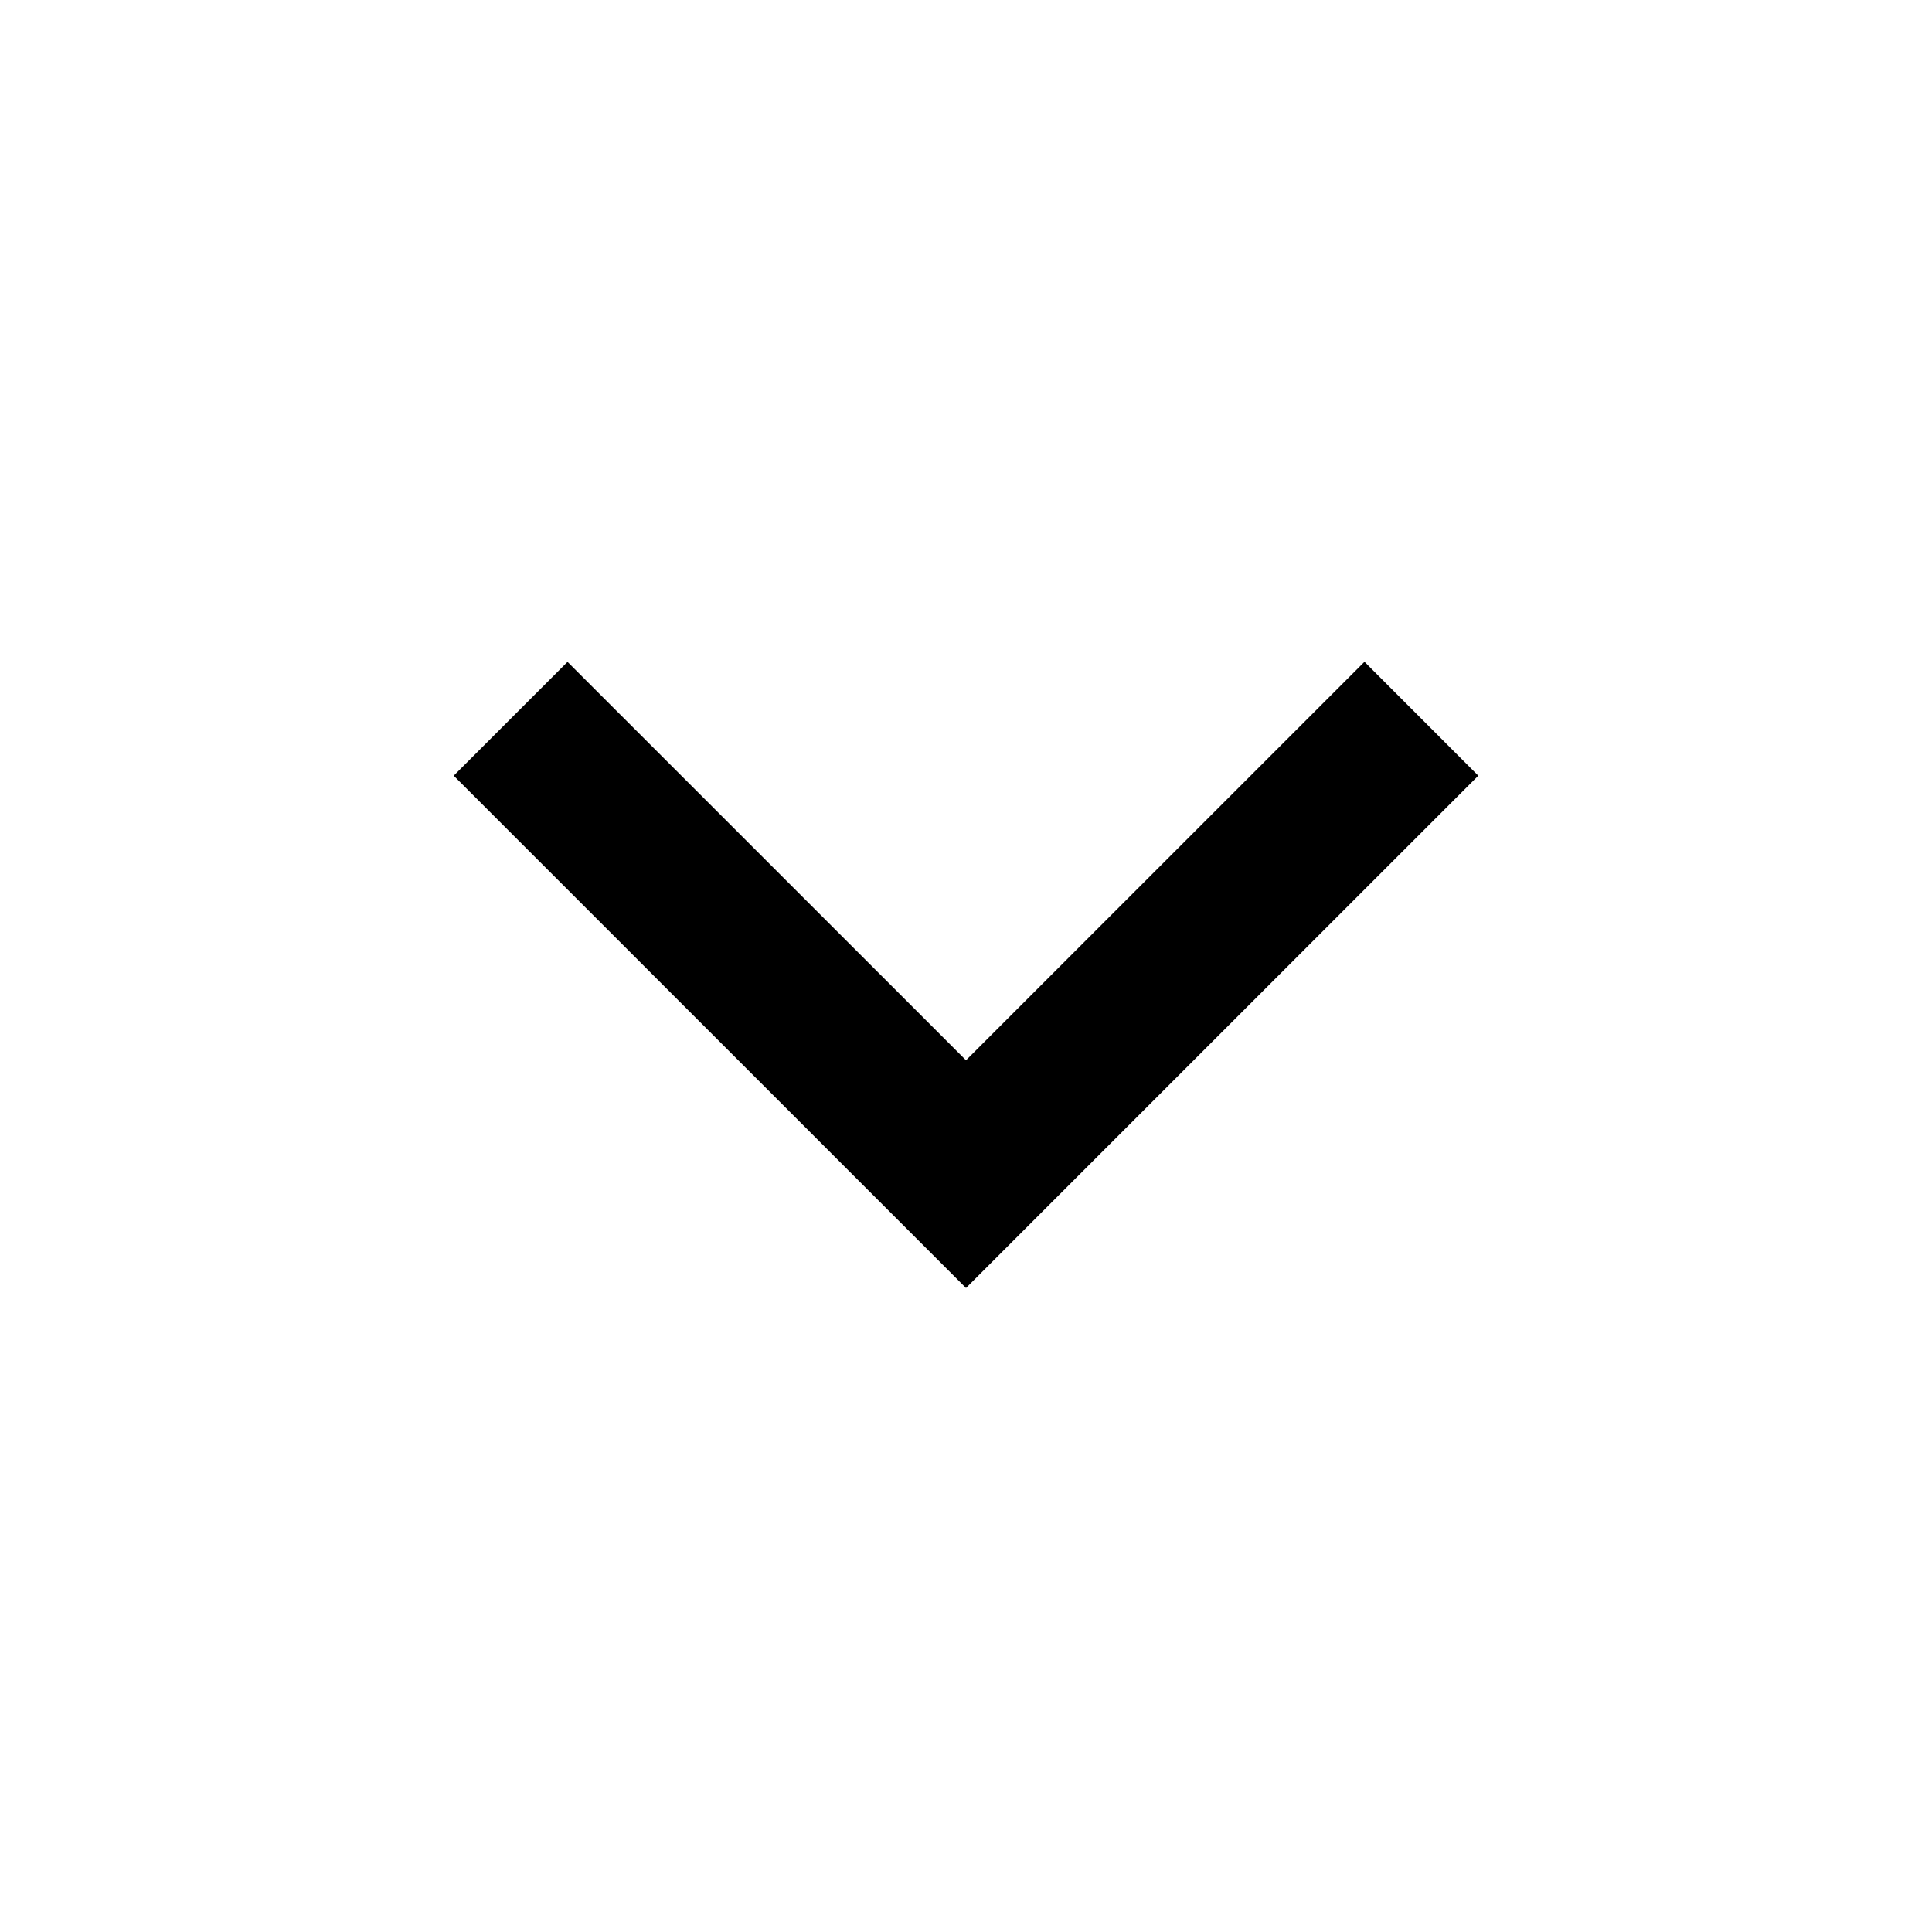
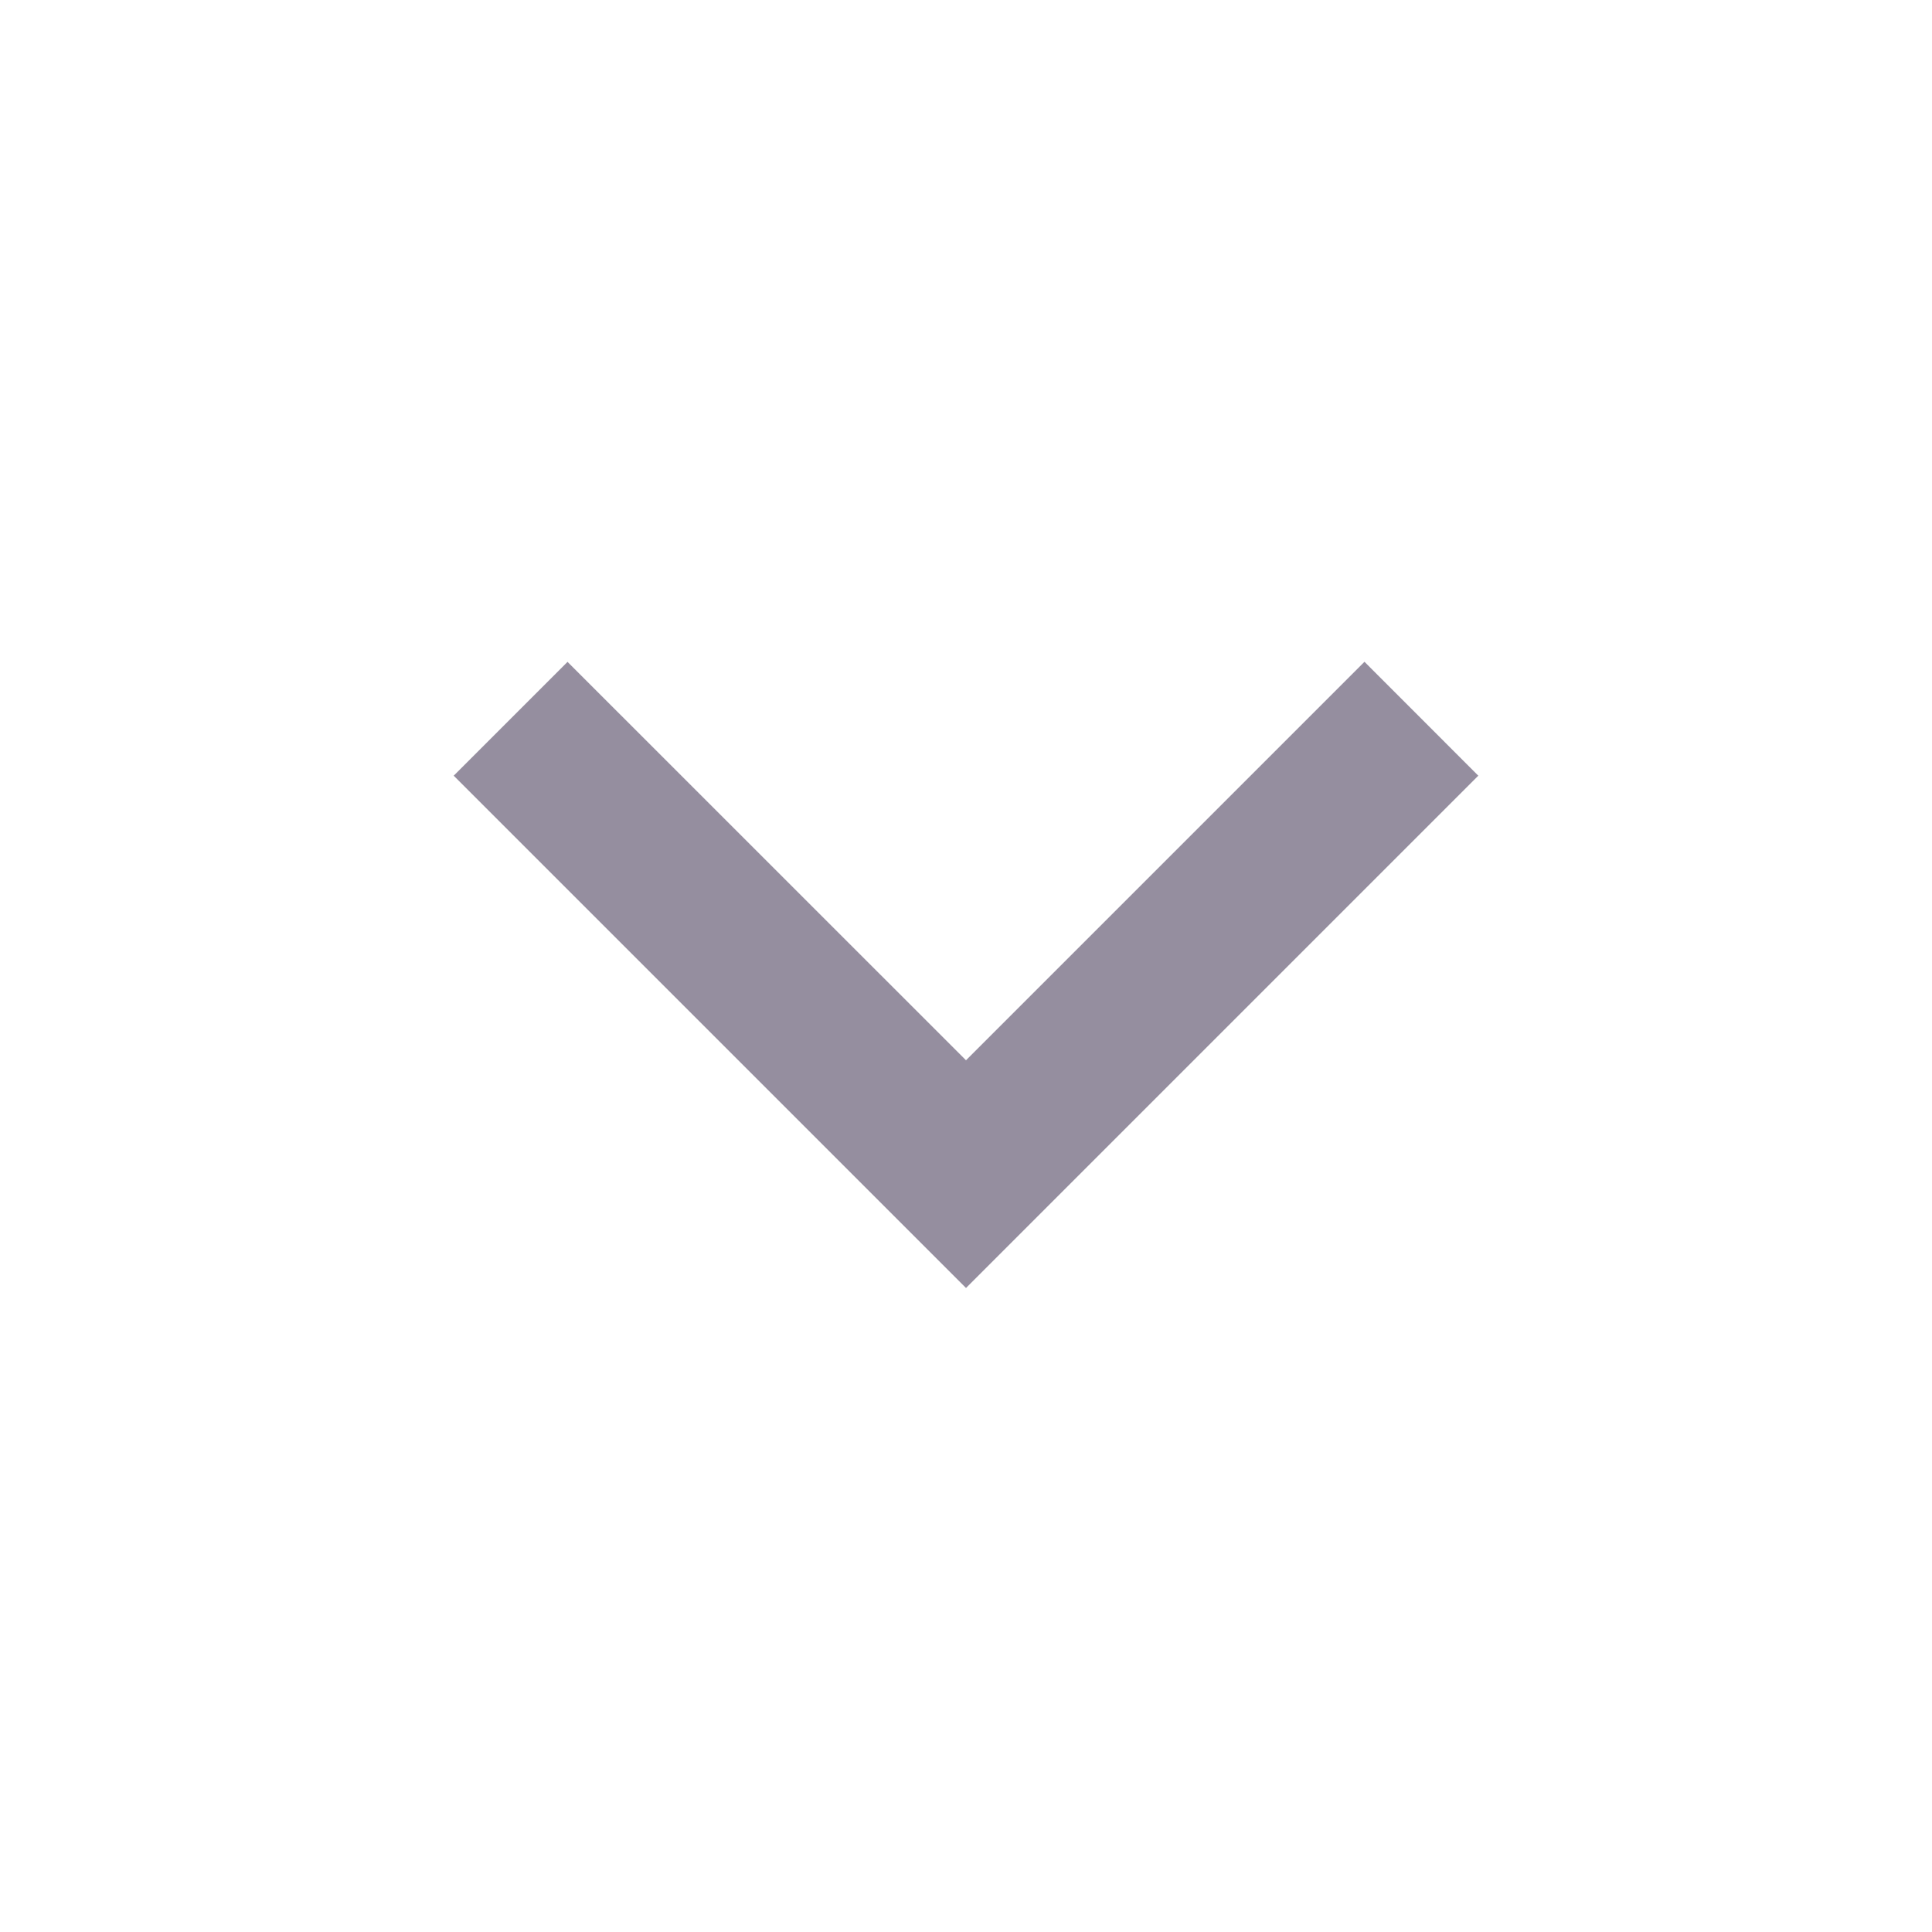
<svg xmlns="http://www.w3.org/2000/svg" width="24" height="24" viewBox="0 0 24 24">
-   <path fill="currentColor" d="m12 13.171l4.95-4.95l1.414 1.415L12 16L5.636 9.636L7.05 8.222z" />
+   <path fill="#958E9F" d="m12 13.171l4.95-4.95l1.414 1.415L12 16L5.636 9.636L7.05 8.222z" />
</svg>
